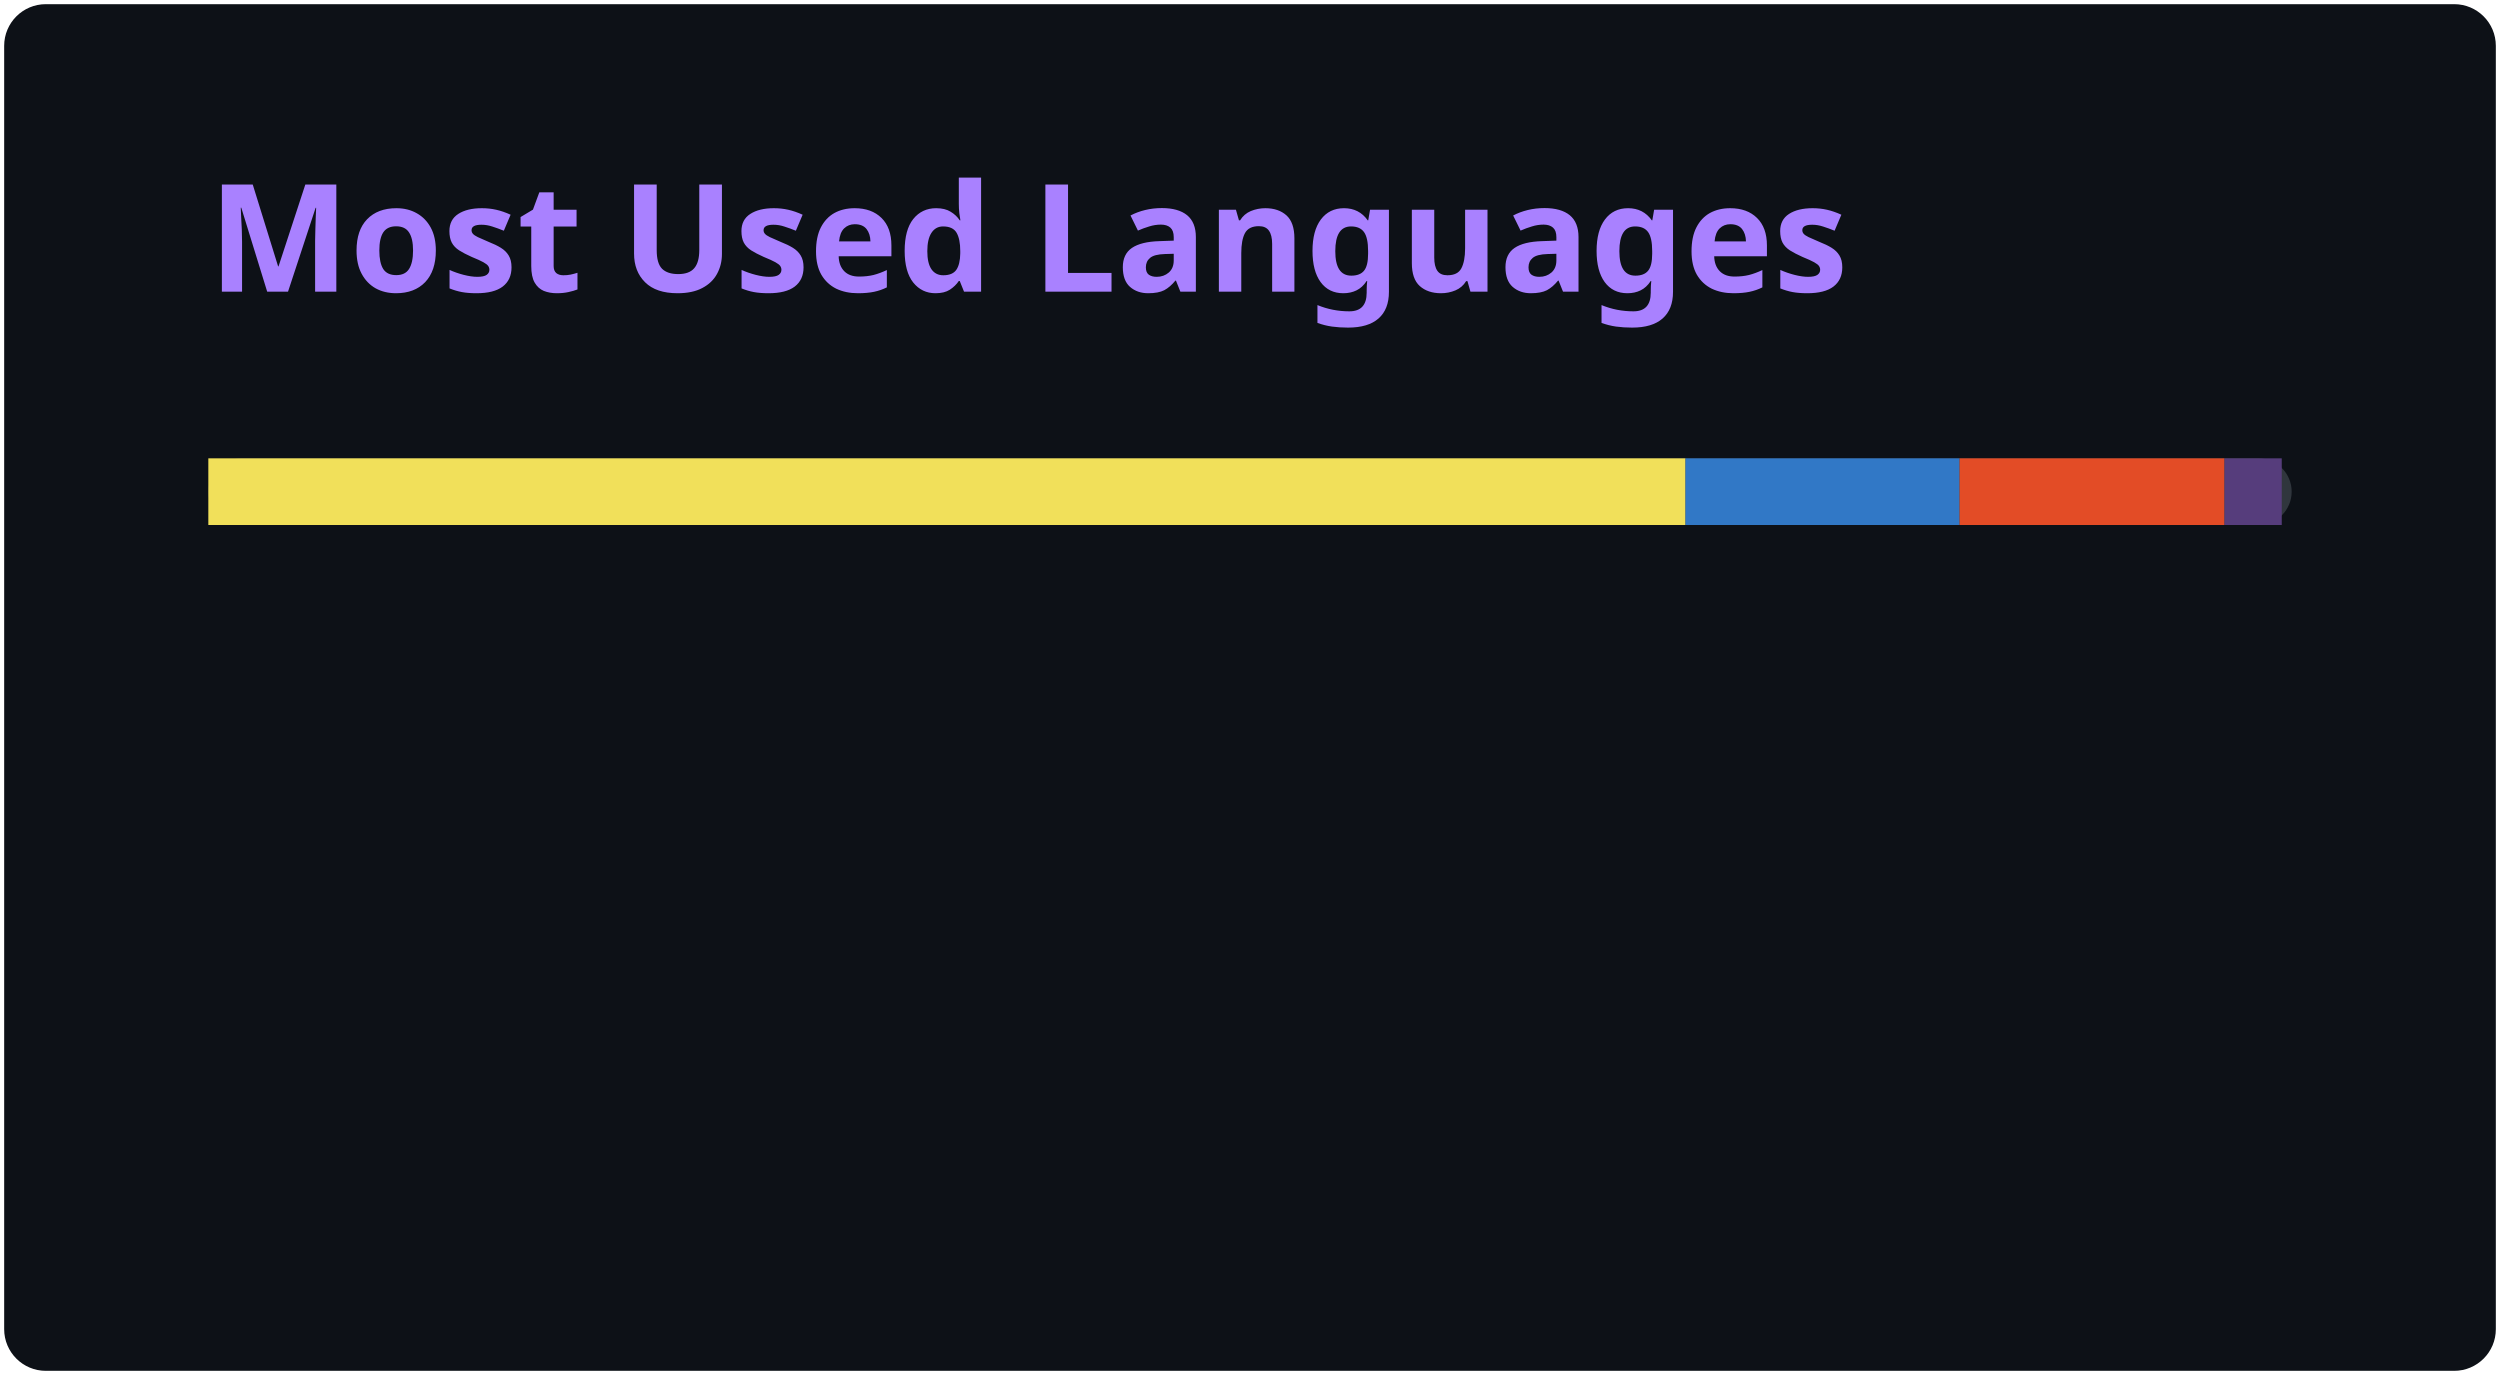
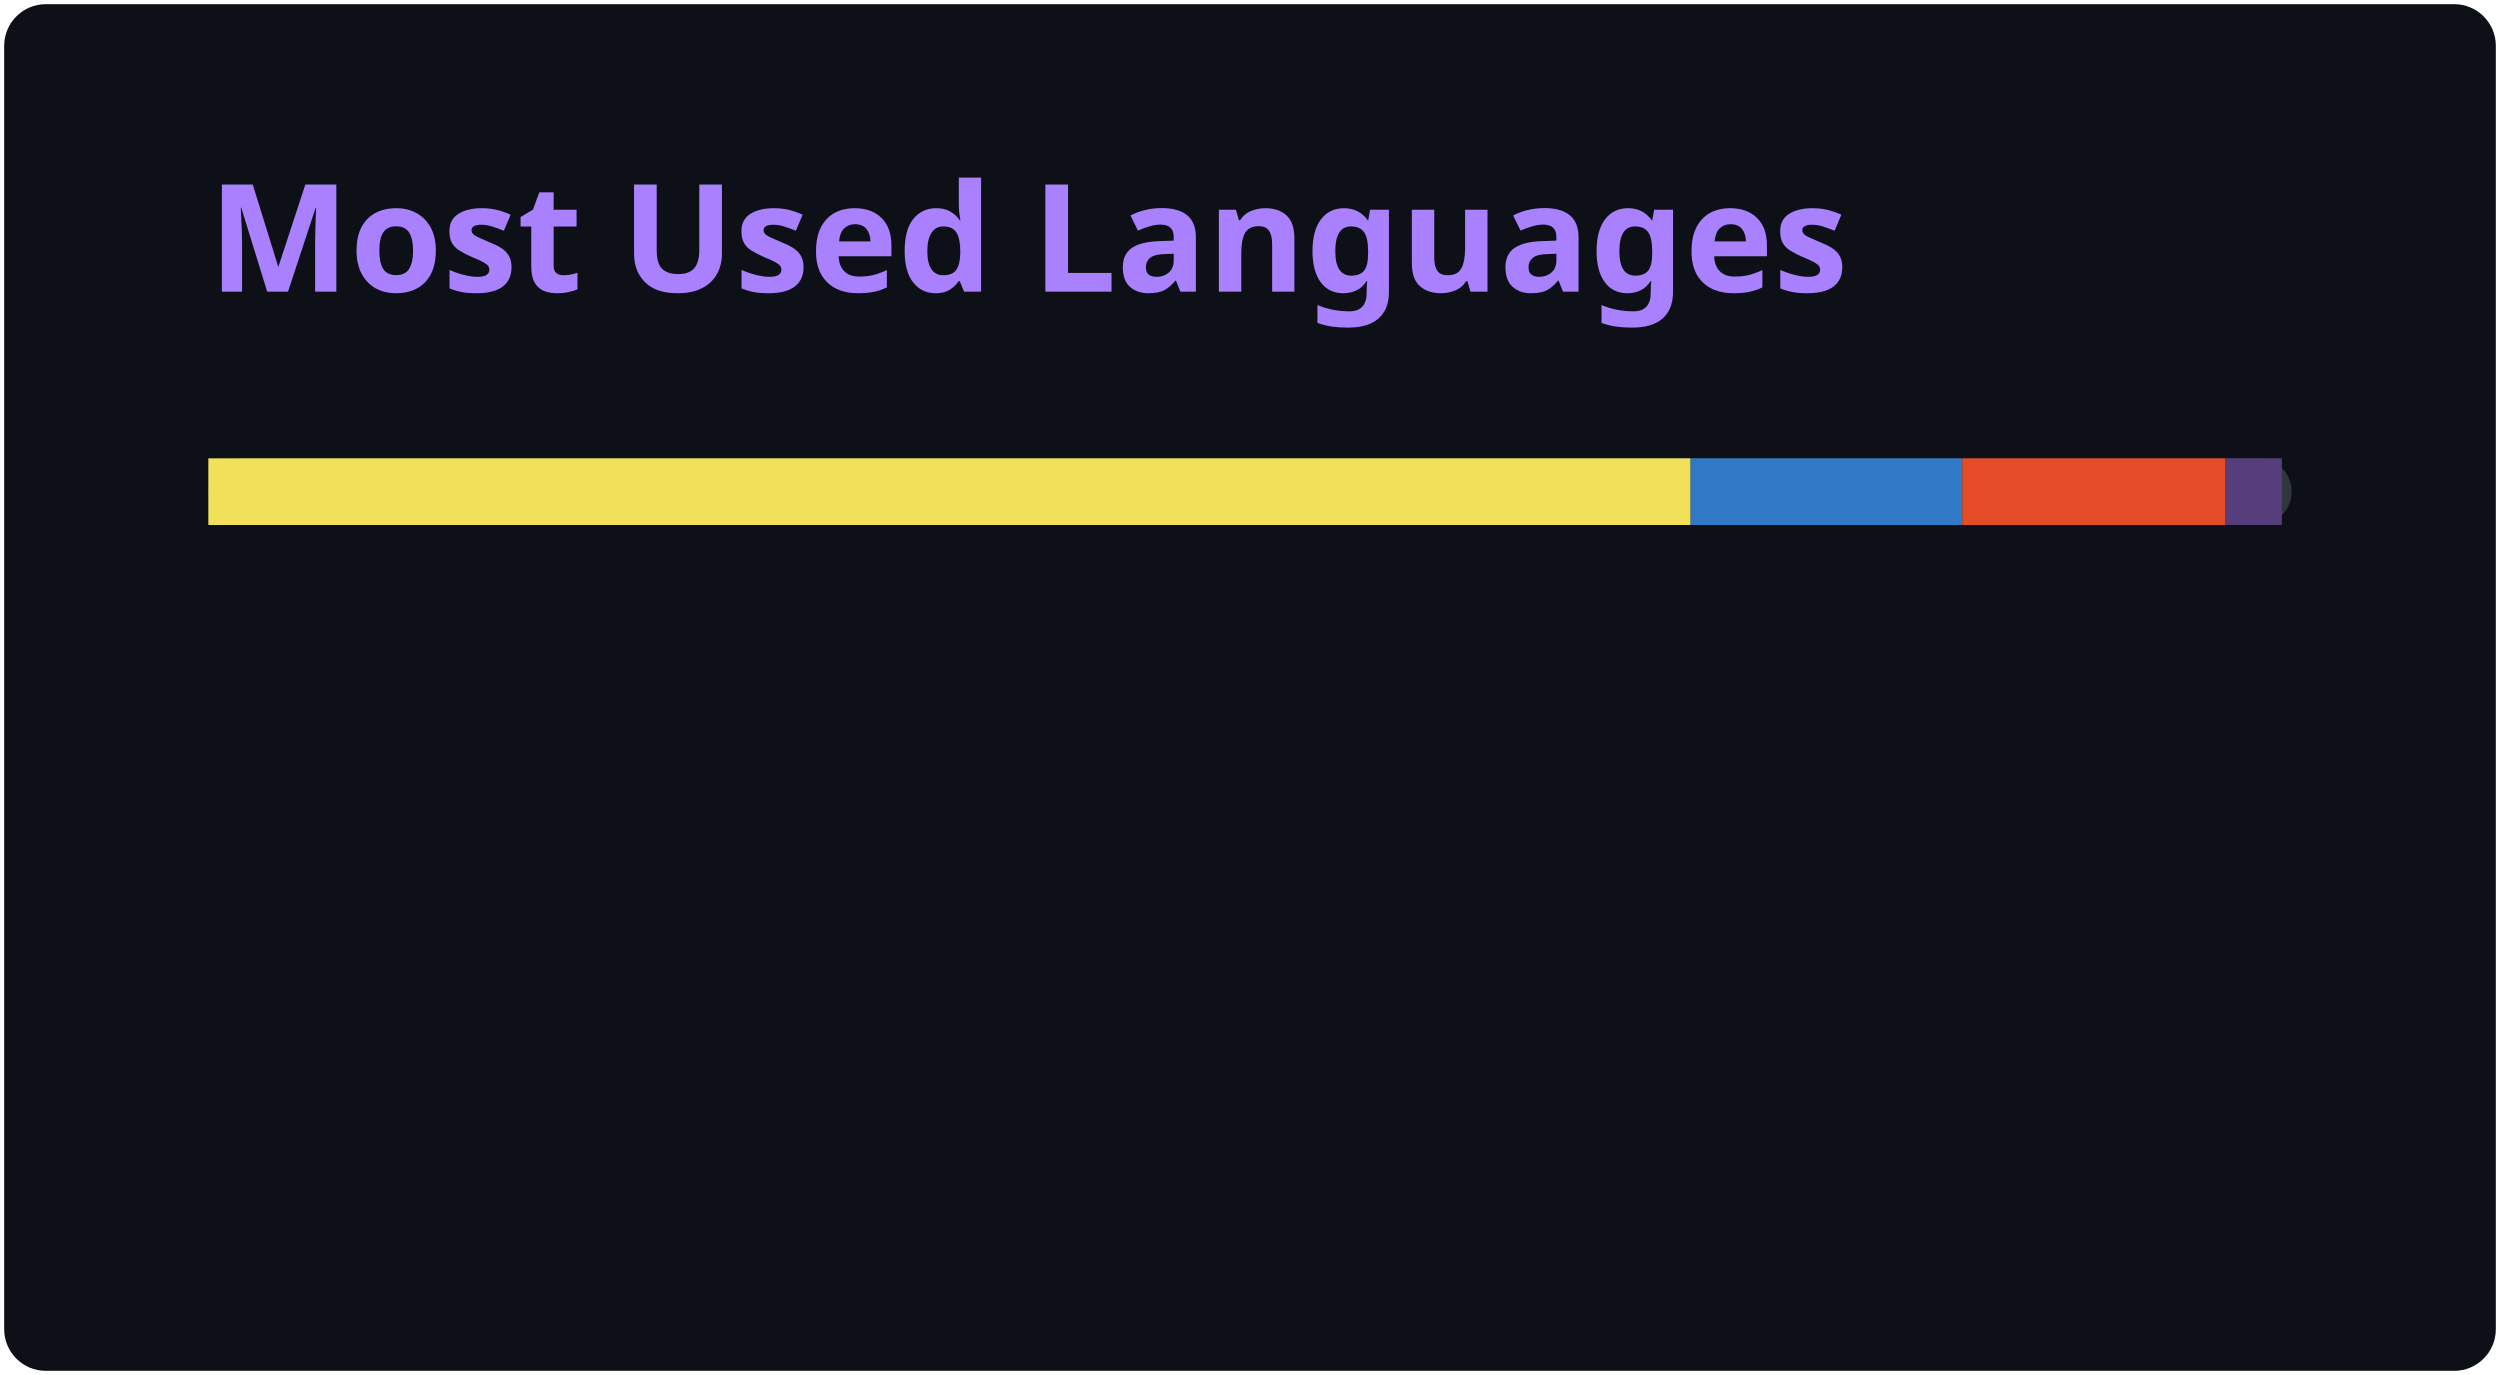
<svg xmlns="http://www.w3.org/2000/svg" width="300" height="165" viewBox="0 0 300 165" fill="none" role="img" aria-labelledby="titleId descId">
  <style>.header{font:600 18px 'Segoe UI',Ubuntu,Sans-Serif;fill:#A981FF}.name{font:400 11px 'Segoe UI',Ubuntu,Sans-Serif;fill:#C3D1D9}.stagger{opacity:0;animation:fade .35s ease-in-out forwards}.bar{animation:grow .9s ease-in-out forwards;transform-origin:left}@keyframes fade{from{opacity:0}to{opacity:1}}@keyframes grow{from{transform:scaleX(0)}to{transform:scaleX(1)}}</style>
  <rect x=".5" y=".5" width="299" height="164" rx="5" fill="#0D1117" />
  <text class="header" x="25" y="35">Most Used Languages</text>
  <g transform="translate(25 55)">
    <rect x="0" y="0" width="250" height="8" rx="4" fill="#30363D" />
-     <rect class="bar" x="0.00" y="0" width="177.26" height="8" fill="#F1E05A" />
-     <rect class="bar" x="177.26" y="0" width="32.89" height="8" fill="#3178C6" />
-     <rect class="bar" x="210.15" y="0" width="31.79" height="8" fill="#E34C26" />
-     <rect class="bar" x="241.94" y="0" width="6.87" height="8" fill="#563D7C" />
+     <rect class="bar" x="0.00" y="0" width="177.87" height="8" fill="#F1E05A" />
+     <rect class="bar" x="177.87" y="0" width="32.60" height="8" fill="#3178C6" />
+     <rect class="bar" x="210.47" y="0" width="31.54" height="8" fill="#E34C26" />
+     <rect class="bar" x="242.01" y="0" width="6.81" height="8" fill="#563D7C" />
    <g class="stagger" style="animation-delay:450ms" transform="translate(0 0)">
      <circle cx="5" cy="32" r="5" fill="#F1E05A" />
-       <text class="name" x="15" y="36">JavaScript · 70.9%</text>
+       <text class="name" x="15" y="36">JavaScript · 71.1%</text>
    </g>
    <g class="stagger" style="animation-delay:600ms" transform="translate(150 0)">
      <circle cx="5" cy="32" r="5" fill="#3178C6" />
-       <text class="name" x="15" y="36">TypeScript · 13.2%</text>
+       <text class="name" x="15" y="36">TypeScript · 13.0%</text>
    </g>
    <g class="stagger" style="animation-delay:750ms" transform="translate(0 32)">
      <circle cx="5" cy="32" r="5" fill="#E34C26" />
-       <text class="name" x="15" y="36">HTML · 12.7%</text>
+       <text class="name" x="15" y="36">HTML · 12.6%</text>
    </g>
    <g class="stagger" style="animation-delay:900ms" transform="translate(150 32)">
      <circle cx="5" cy="32" r="5" fill="#563D7C" />
      <text class="name" x="15" y="36">CSS · 2.7%</text>
    </g>
  </g>
</svg>
